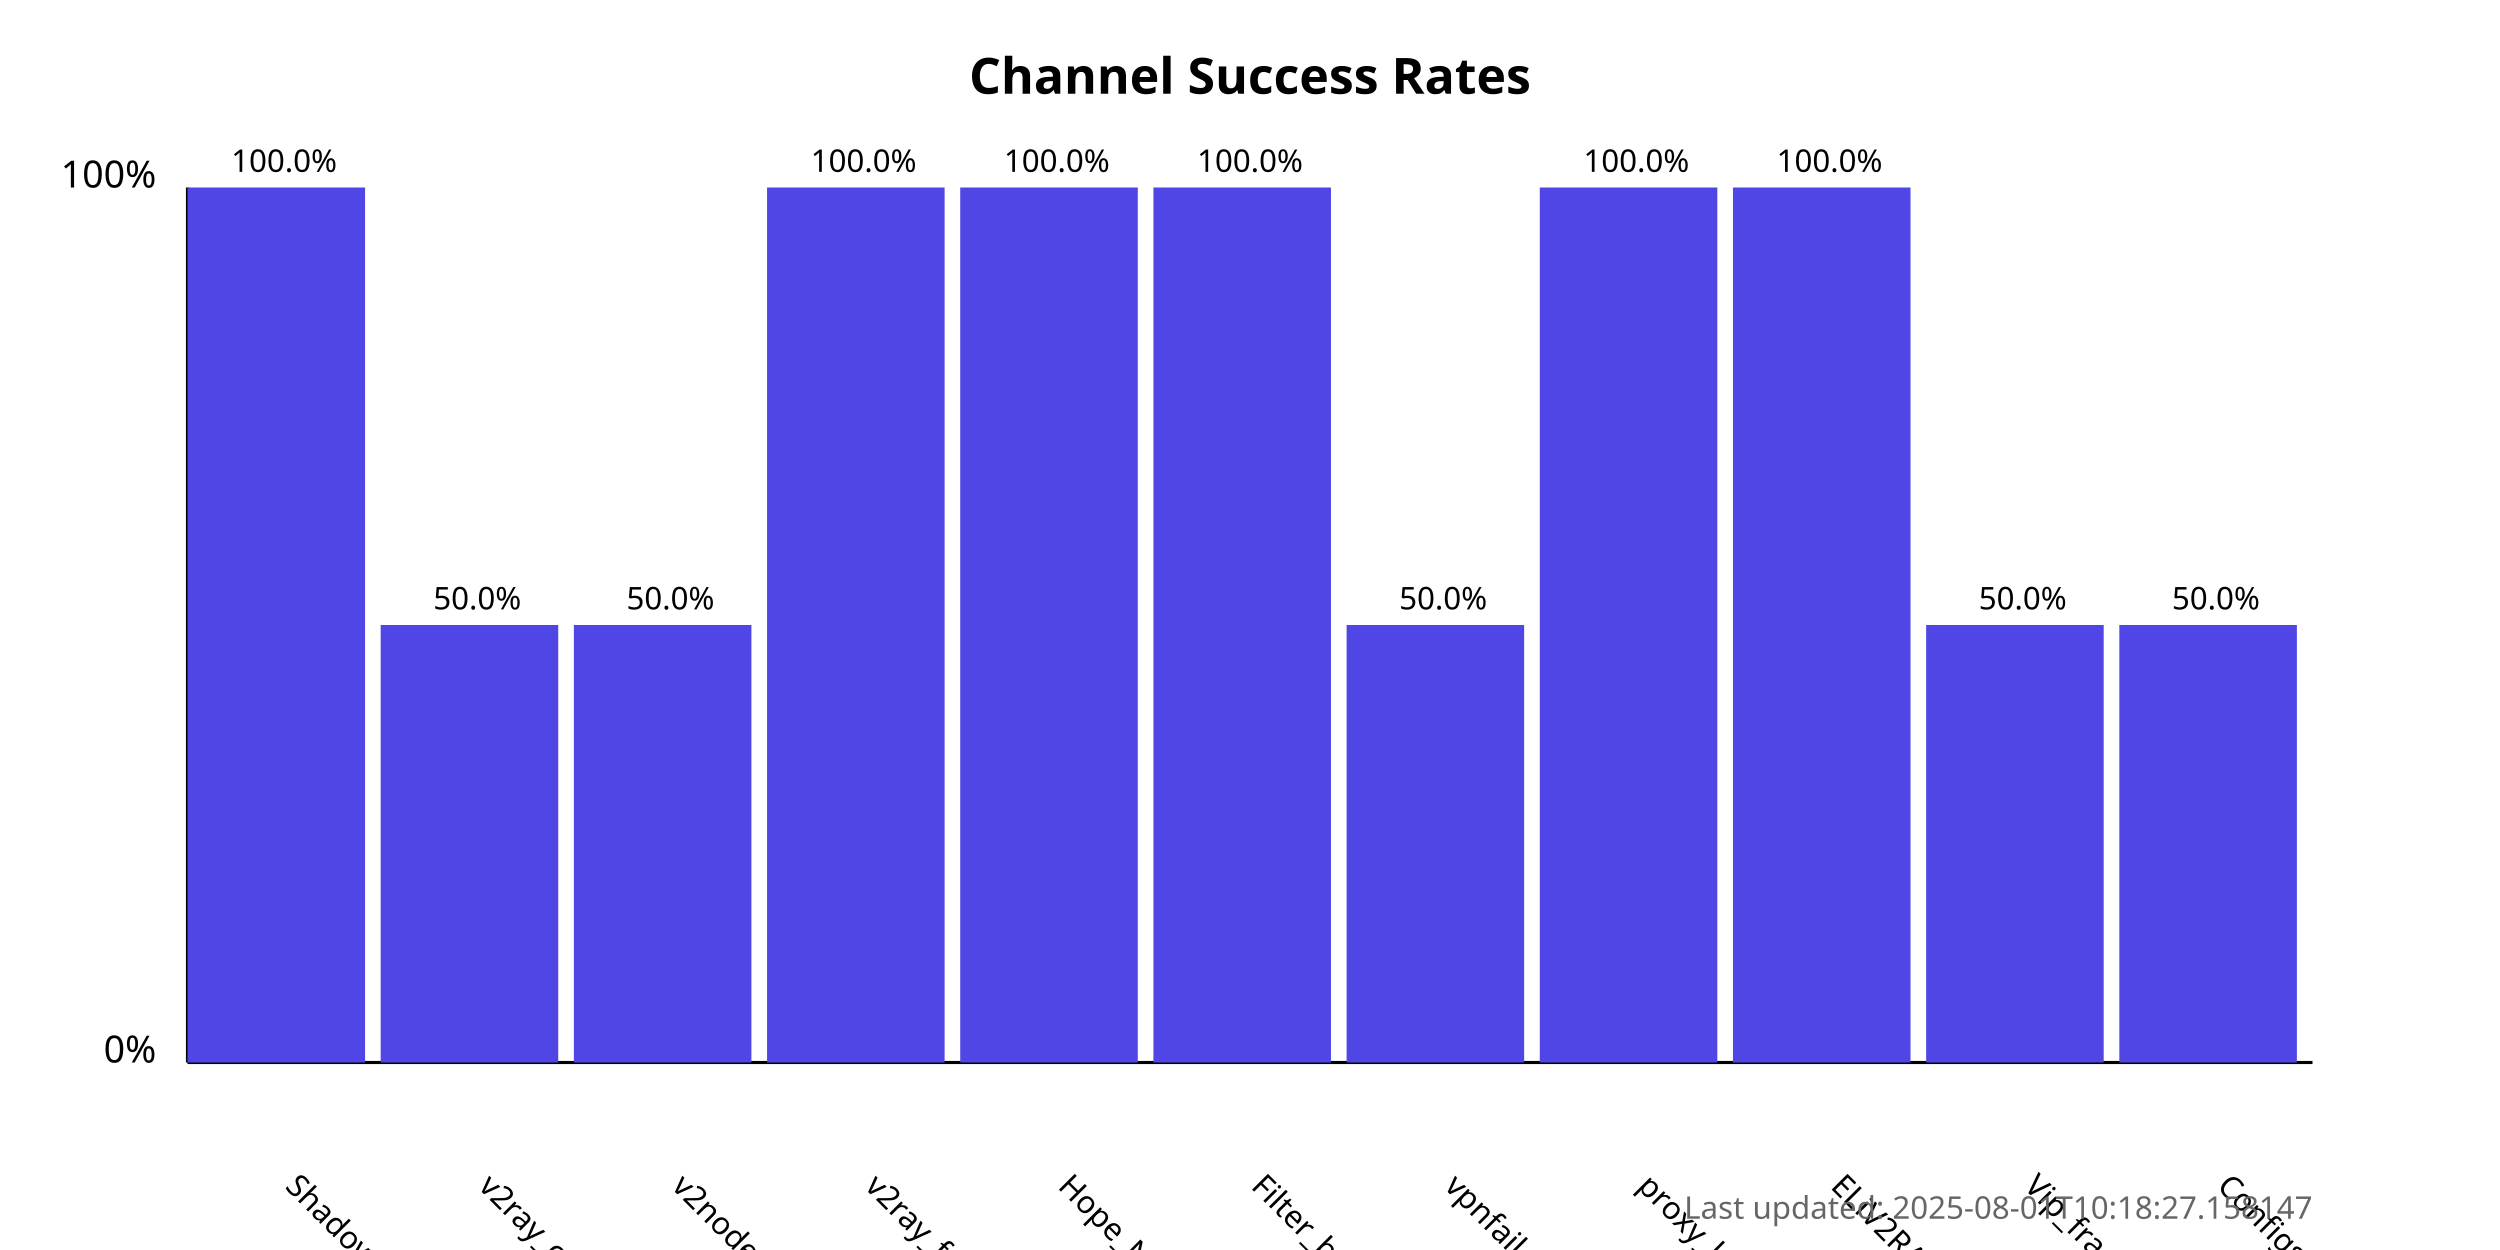
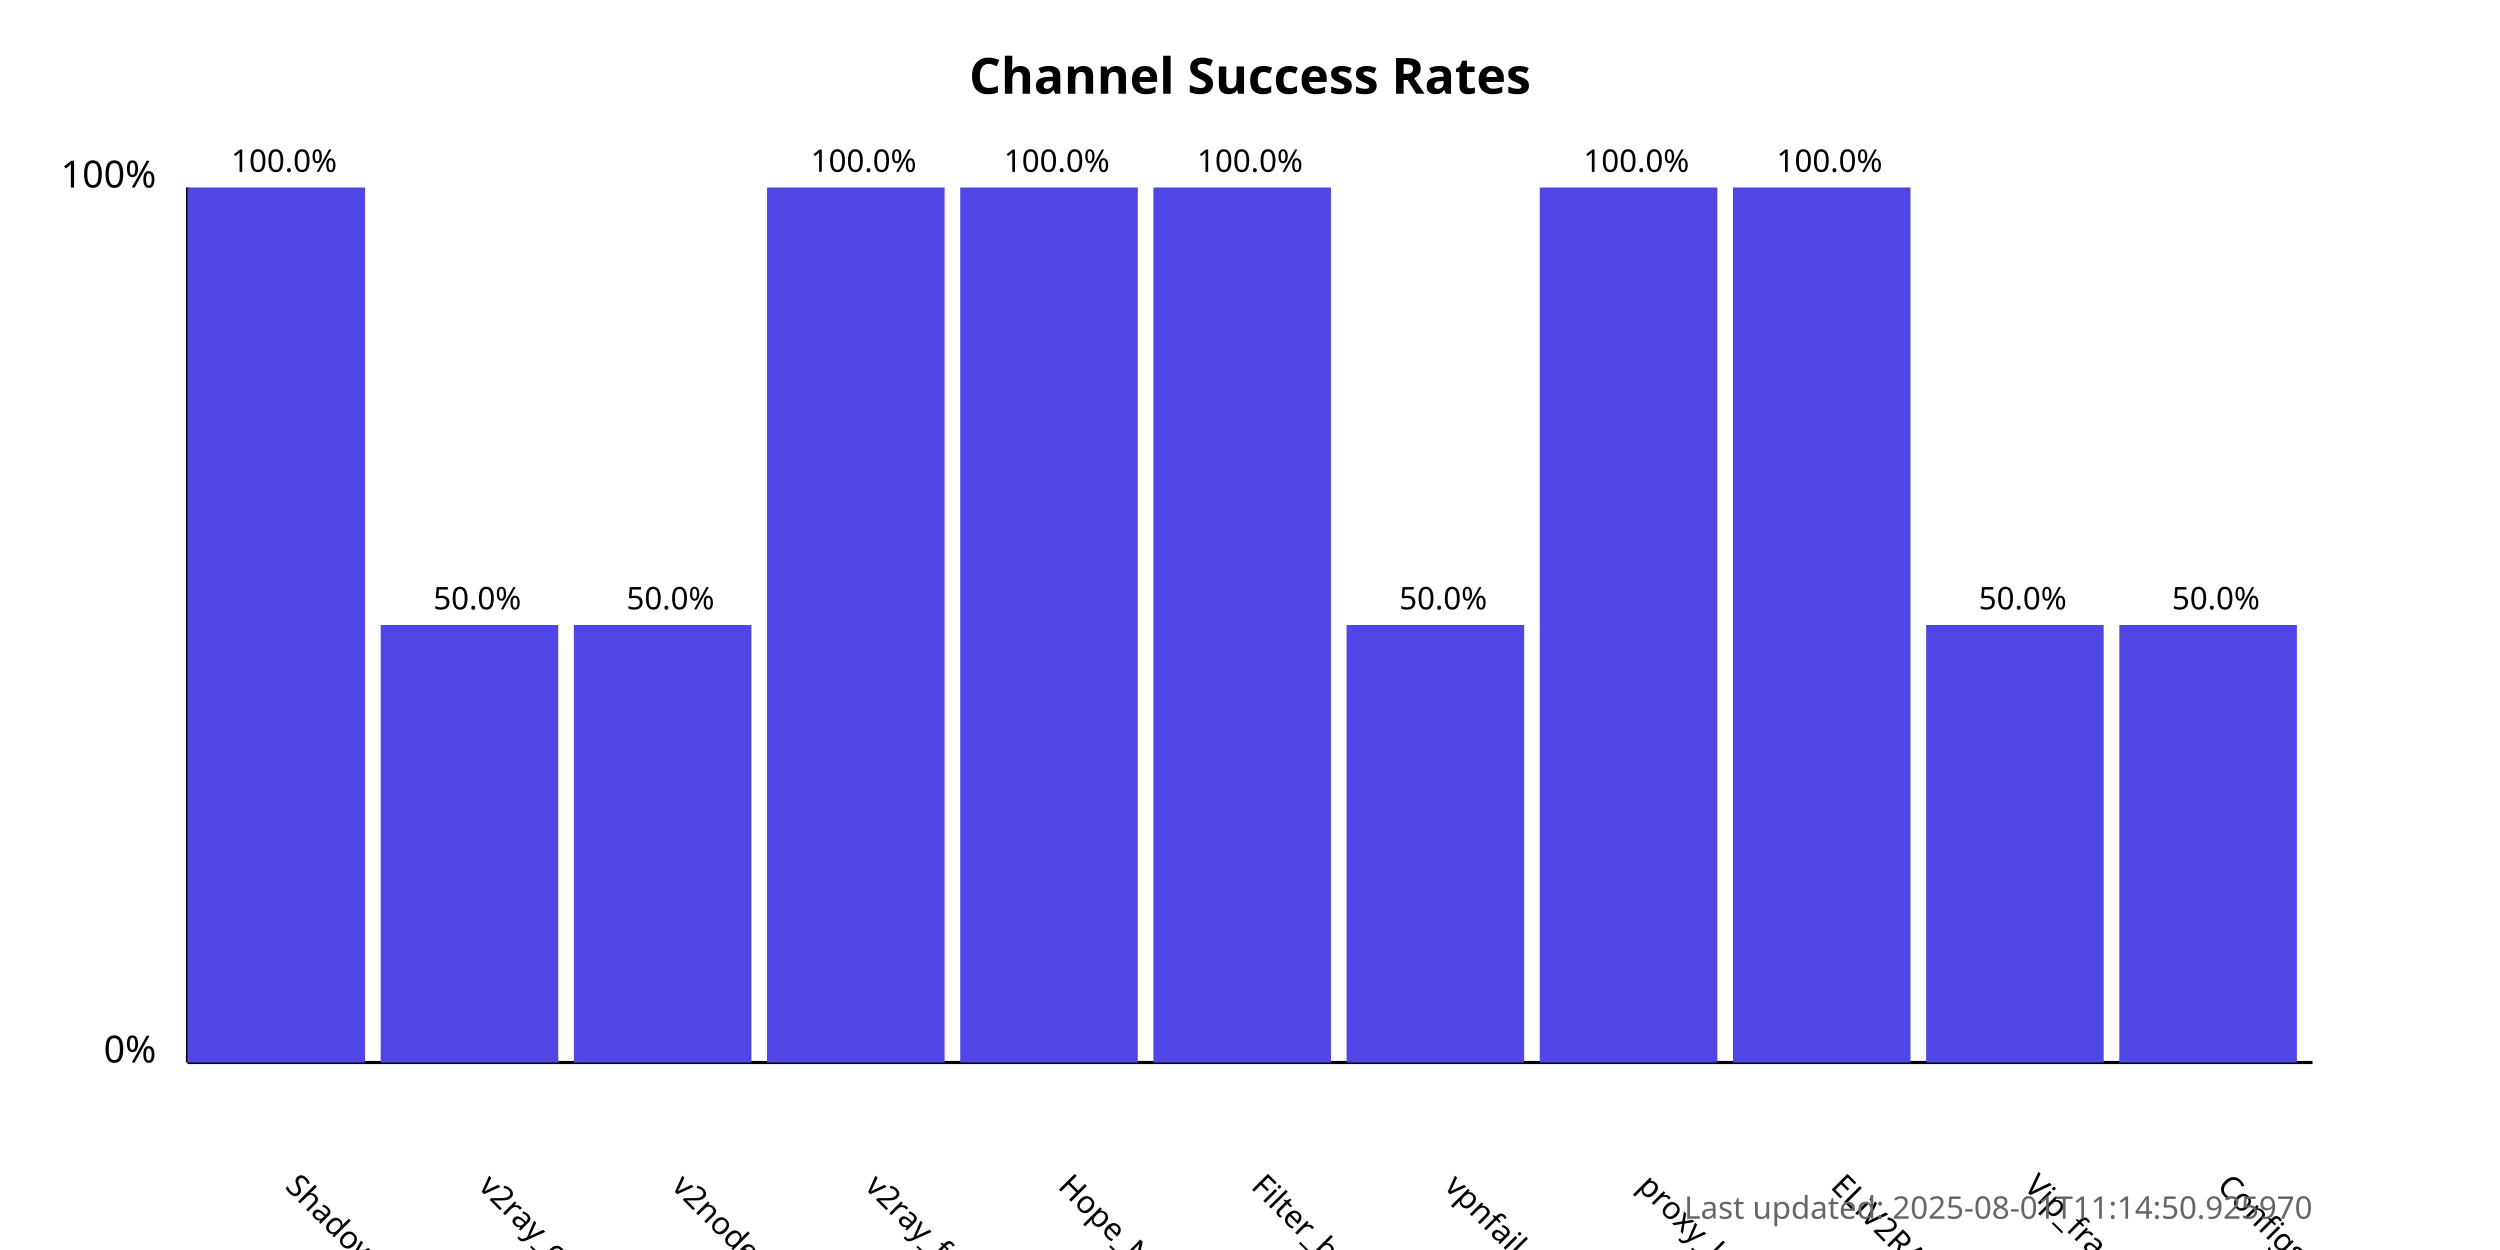
<svg xmlns="http://www.w3.org/2000/svg" width="800" height="400">
  <style>
            .chart-title { font: bold 16px sans-serif; }
            .axis-label { font: 12px sans-serif; }
            .tick-label { font: 10px sans-serif; }
            .bar { fill: #4f46e5; }
            .bar:hover { fill: #6366f1; }
            .timestamp { font: 10px sans-serif; fill: #666; }
        </style>
  <text x="400.0" y="30" text-anchor="middle" class="chart-title">
            Channel Success Rates
        </text>
  <line x1="60" y1="340" x2="60" y2="60" stroke="black" stroke-width="1" />
  <line x1="60" y1="340" x2="740" y2="340" stroke="black" stroke-width="1" />
  <text x="50" y="340" text-anchor="end" class="axis-label">0%</text>
  <text x="50" y="60" text-anchor="end" class="axis-label">100%</text>
  <g>
    <rect x="60" y="60.0" width="56.818" height="280.0" class="bar" />
    <text x="90.909" y="380" transform="rotate(45, 90.90909, 380)" text-anchor="start" class="tick-label">
                ShadowProxy66
            </text>
    <text x="90.909" y="55.0" text-anchor="middle" class="tick-label">
                100.0%
            </text>
  </g>
  <g>
    <rect x="121.818" y="200.0" width="56.818" height="140.0" class="bar" />
    <text x="152.727" y="380" transform="rotate(45, 152.7273, 380)" text-anchor="start" class="tick-label">
                v2ray_configs_pool
            </text>
    <text x="152.727" y="195.0" text-anchor="middle" class="tick-label">
                50.0%
            </text>
  </g>
  <g>
    <rect x="183.636" y="200.0" width="56.818" height="140.0" class="bar" />
    <text x="214.545" y="380" transform="rotate(45, 214.5455, 380)" text-anchor="start" class="tick-label">
                v2nodes
            </text>
    <text x="214.545" y="195.0" text-anchor="middle" class="tick-label">
                50.0%
            </text>
  </g>
  <g>
    <rect x="245.455" y="60.0" width="56.818" height="280.0" class="bar" />
    <text x="276.364" y="380" transform="rotate(45, 276.3636, 380)" text-anchor="start" class="tick-label">
                v2ray_free_conf
            </text>
    <text x="276.364" y="55.0" text-anchor="middle" class="tick-label">
                100.0%
            </text>
  </g>
  <g>
    <rect x="307.273" y="60.0" width="56.818" height="280.0" class="bar" />
    <text x="338.182" y="380" transform="rotate(45, 338.1818, 380)" text-anchor="start" class="tick-label">
                Hope_Net
            </text>
    <text x="338.182" y="55.0" text-anchor="middle" class="tick-label">
                100.0%
            </text>
  </g>
  <g>
    <rect x="369.091" y="60.0" width="56.818" height="280.0" class="bar" />
    <text x="400.0" y="380" transform="rotate(45, 400.0, 380)" text-anchor="start" class="tick-label">
                Filter_breaker
            </text>
    <text x="400.0" y="55.0" text-anchor="middle" class="tick-label">
                100.0%
            </text>
  </g>
  <g>
    <rect x="430.909" y="200.0" width="56.818" height="140.0" class="bar" />
    <text x="461.818" y="380" transform="rotate(45, 461.8182, 380)" text-anchor="start" class="tick-label">
                vpnfail_vless
            </text>
    <text x="461.818" y="195.0" text-anchor="middle" class="tick-label">
                50.0%
            </text>
  </g>
  <g>
    <rect x="492.727" y="60.0" width="56.818" height="280.0" class="bar" />
    <text x="523.636" y="380" transform="rotate(45, 523.6364, 380)" text-anchor="start" class="tick-label">
                proxy_kafee
            </text>
    <text x="523.636" y="55.0" text-anchor="middle" class="tick-label">
                100.0%
            </text>
  </g>
  <g>
    <rect x="554.545" y="60.0" width="56.818" height="280.0" class="bar" />
    <text x="585.455" y="380" transform="rotate(45, 585.4545, 380)" text-anchor="start" class="tick-label">
                ELiV2RAY
            </text>
    <text x="585.455" y="55.0" text-anchor="middle" class="tick-label">
                100.0%
            </text>
  </g>
  <g>
    <rect x="616.364" y="200.0" width="56.818" height="140.0" class="bar" />
    <text x="647.273" y="380" transform="rotate(45, 647.2727, 380)" text-anchor="start" class="tick-label">
                Vip_fragment_v2ray
            </text>
    <text x="647.273" y="195.0" text-anchor="middle" class="tick-label">
                50.0%
            </text>
  </g>
  <g>
    <rect x="678.182" y="200.0" width="56.818" height="140.0" class="bar" />
    <text x="709.091" y="380" transform="rotate(45, 709.0909, 380)" text-anchor="start" class="tick-label">
                ConfigsHubPlus
            </text>
    <text x="709.091" y="195.0" text-anchor="middle" class="tick-label">
                50.0%
            </text>
  </g>
  <text x="740" y="390" text-anchor="end" class="timestamp">
-             Last updated: 2025-08-01T10:18:27.158147
+             Last updated: 2025-08-01T11:14:50.925970
        </text>
</svg>
